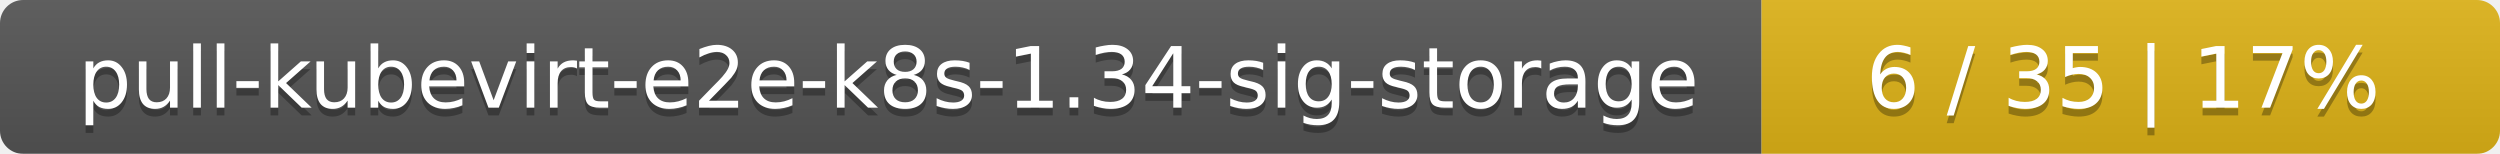
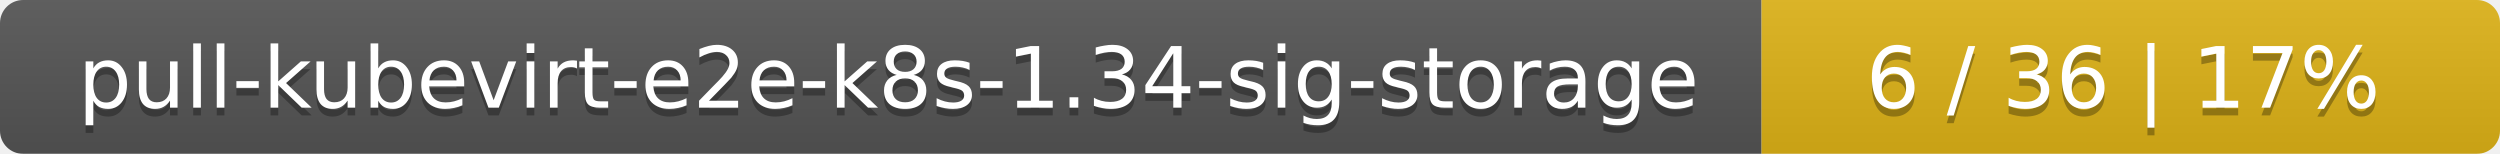
<svg xmlns="http://www.w3.org/2000/svg" width="325" height="20">
  <linearGradient id="smooth" x2="0" y2="100%">
    <stop offset="0" stop-color="#bbb" stop-opacity=".1" />
    <stop offset="1" stop-opacity=".1" />
  </linearGradient>
  <mask id="round">
    <rect width="325" height="20" rx="3" fill="#fff" />
  </mask>
  <g mask="url(#round)">
    <rect width="229" height="20" fill="#555" />
    <rect x="229" width="96" height="20" fill="#dfb317" />
    <rect width="325" height="20" fill="url(#smooth)" />
  </g>
  <g fill="#fff" text-anchor="middle" font-family="DejaVu Sans,Verdana,Geneva,sans-serif" font-size="11">
    <text x="115.5" y="15" fill="#010101" fill-opacity=".3">pull-kubevirt-e2e-k8s-1.34-sig-storage</text>
    <text x="115.5" y="14">pull-kubevirt-e2e-k8s-1.34-sig-storage</text>
-     <text x="276" y="15" fill="#010101" fill-opacity=".3">6 / 35    |    17%</text>
-     <text x="276" y="14">6 / 35    |    17%</text>
+     <text x="276" y="15" fill="#010101" fill-opacity=".3">6 / 36    |    17%</text>
+     <text x="276" y="14">6 / 36    |    17%</text>
  </g>
</svg>
